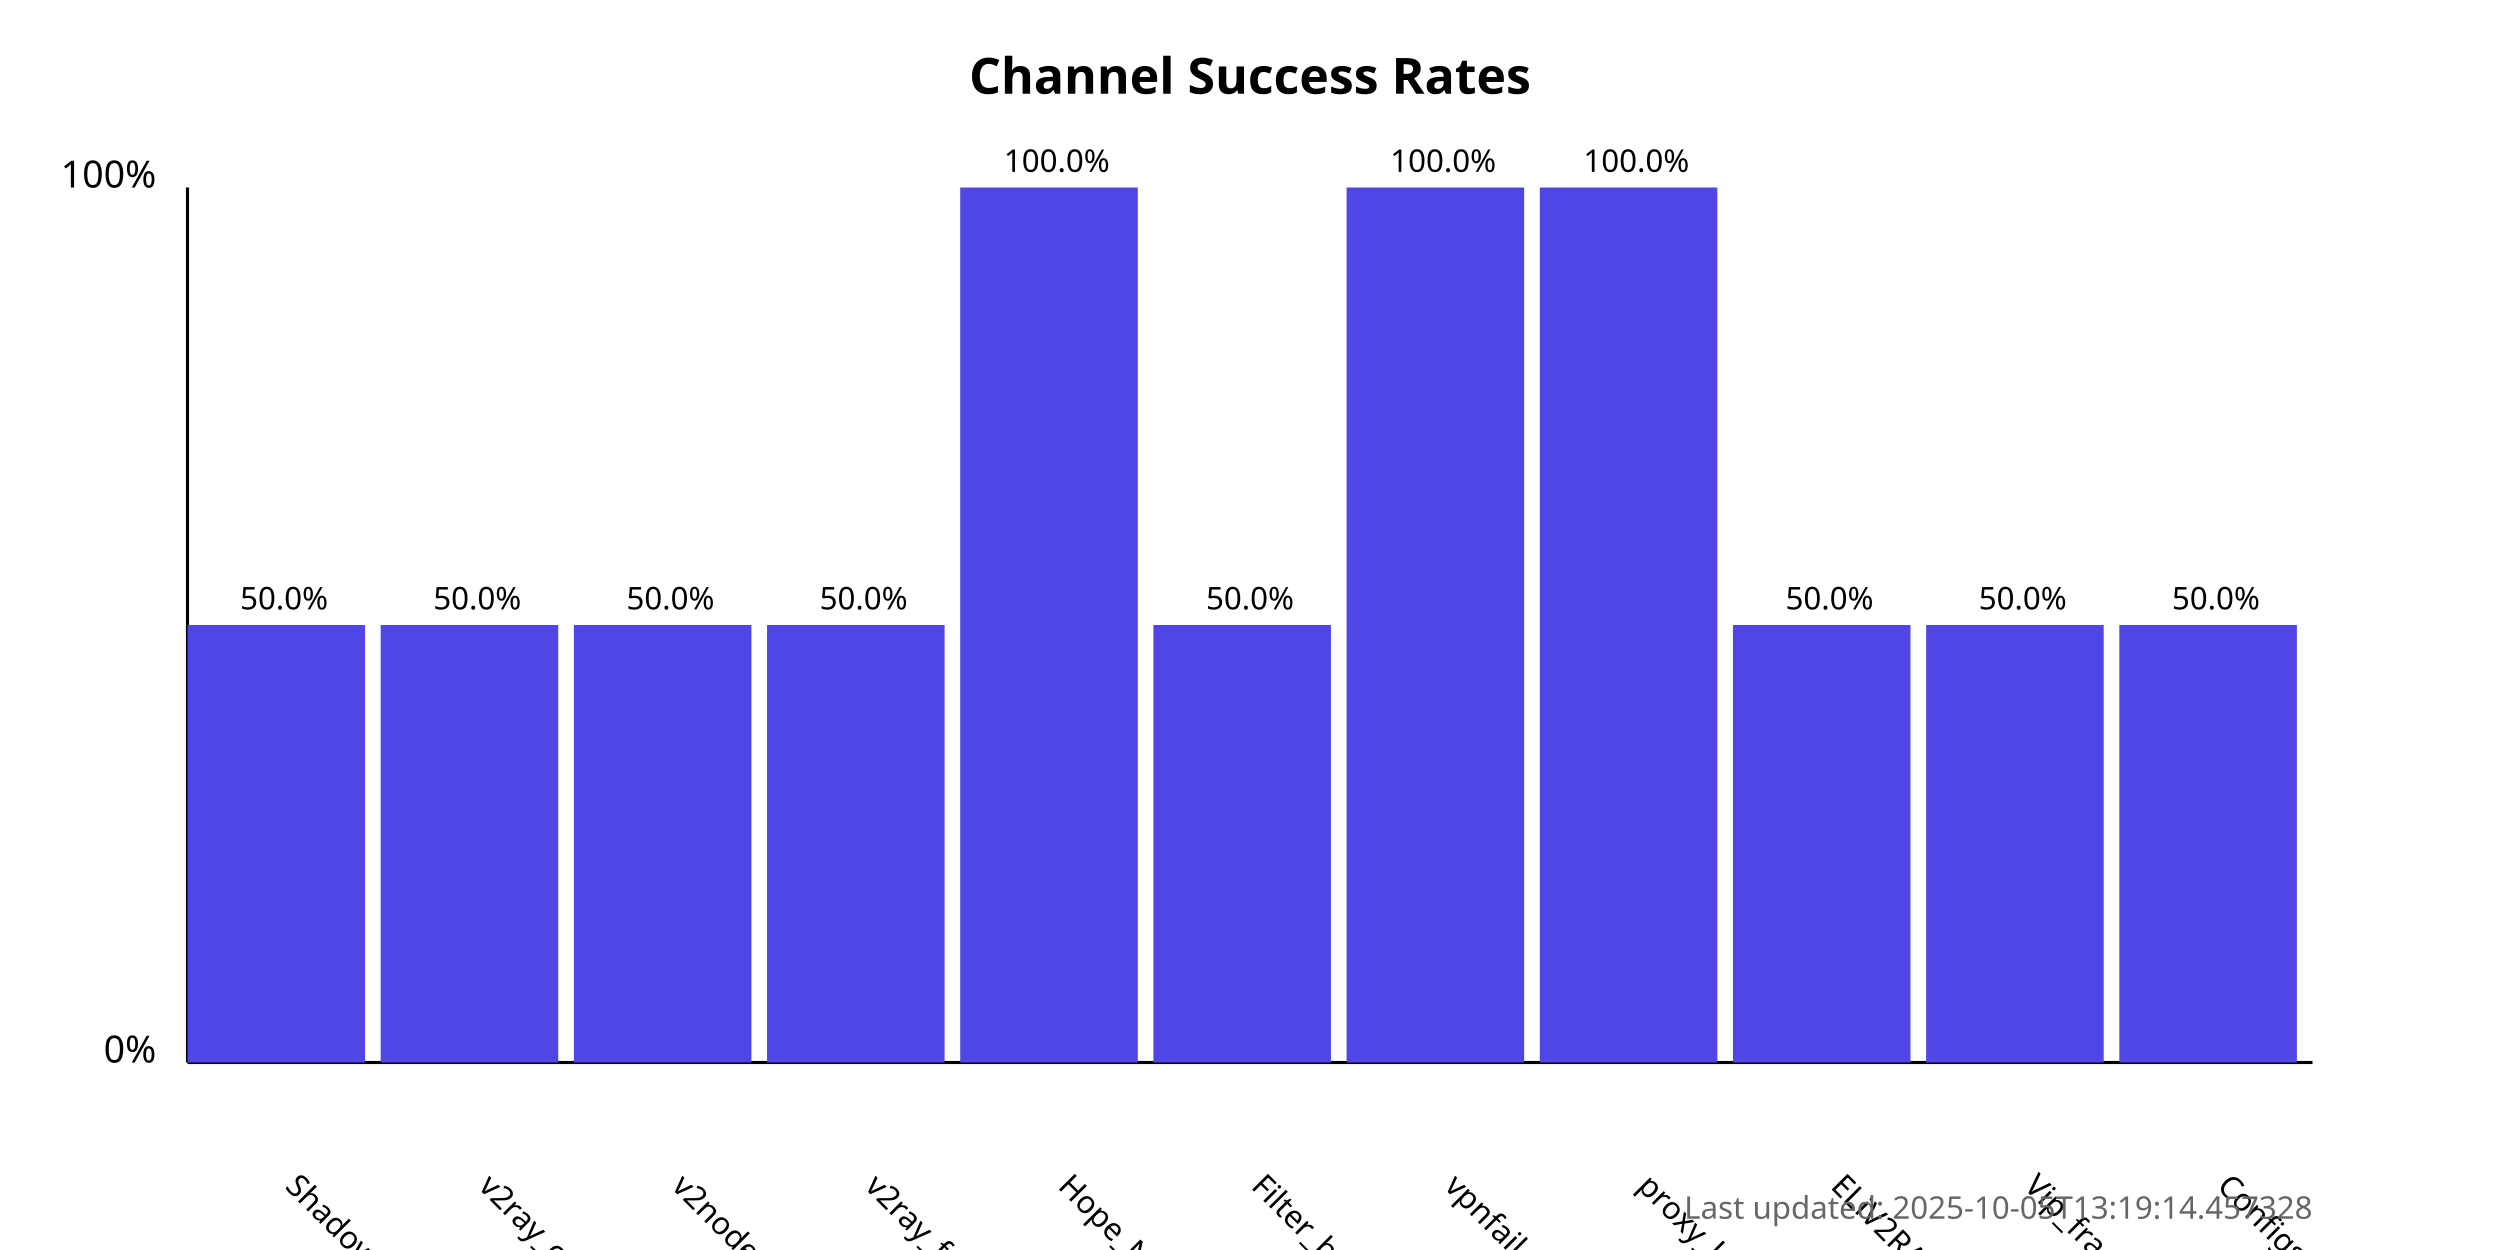
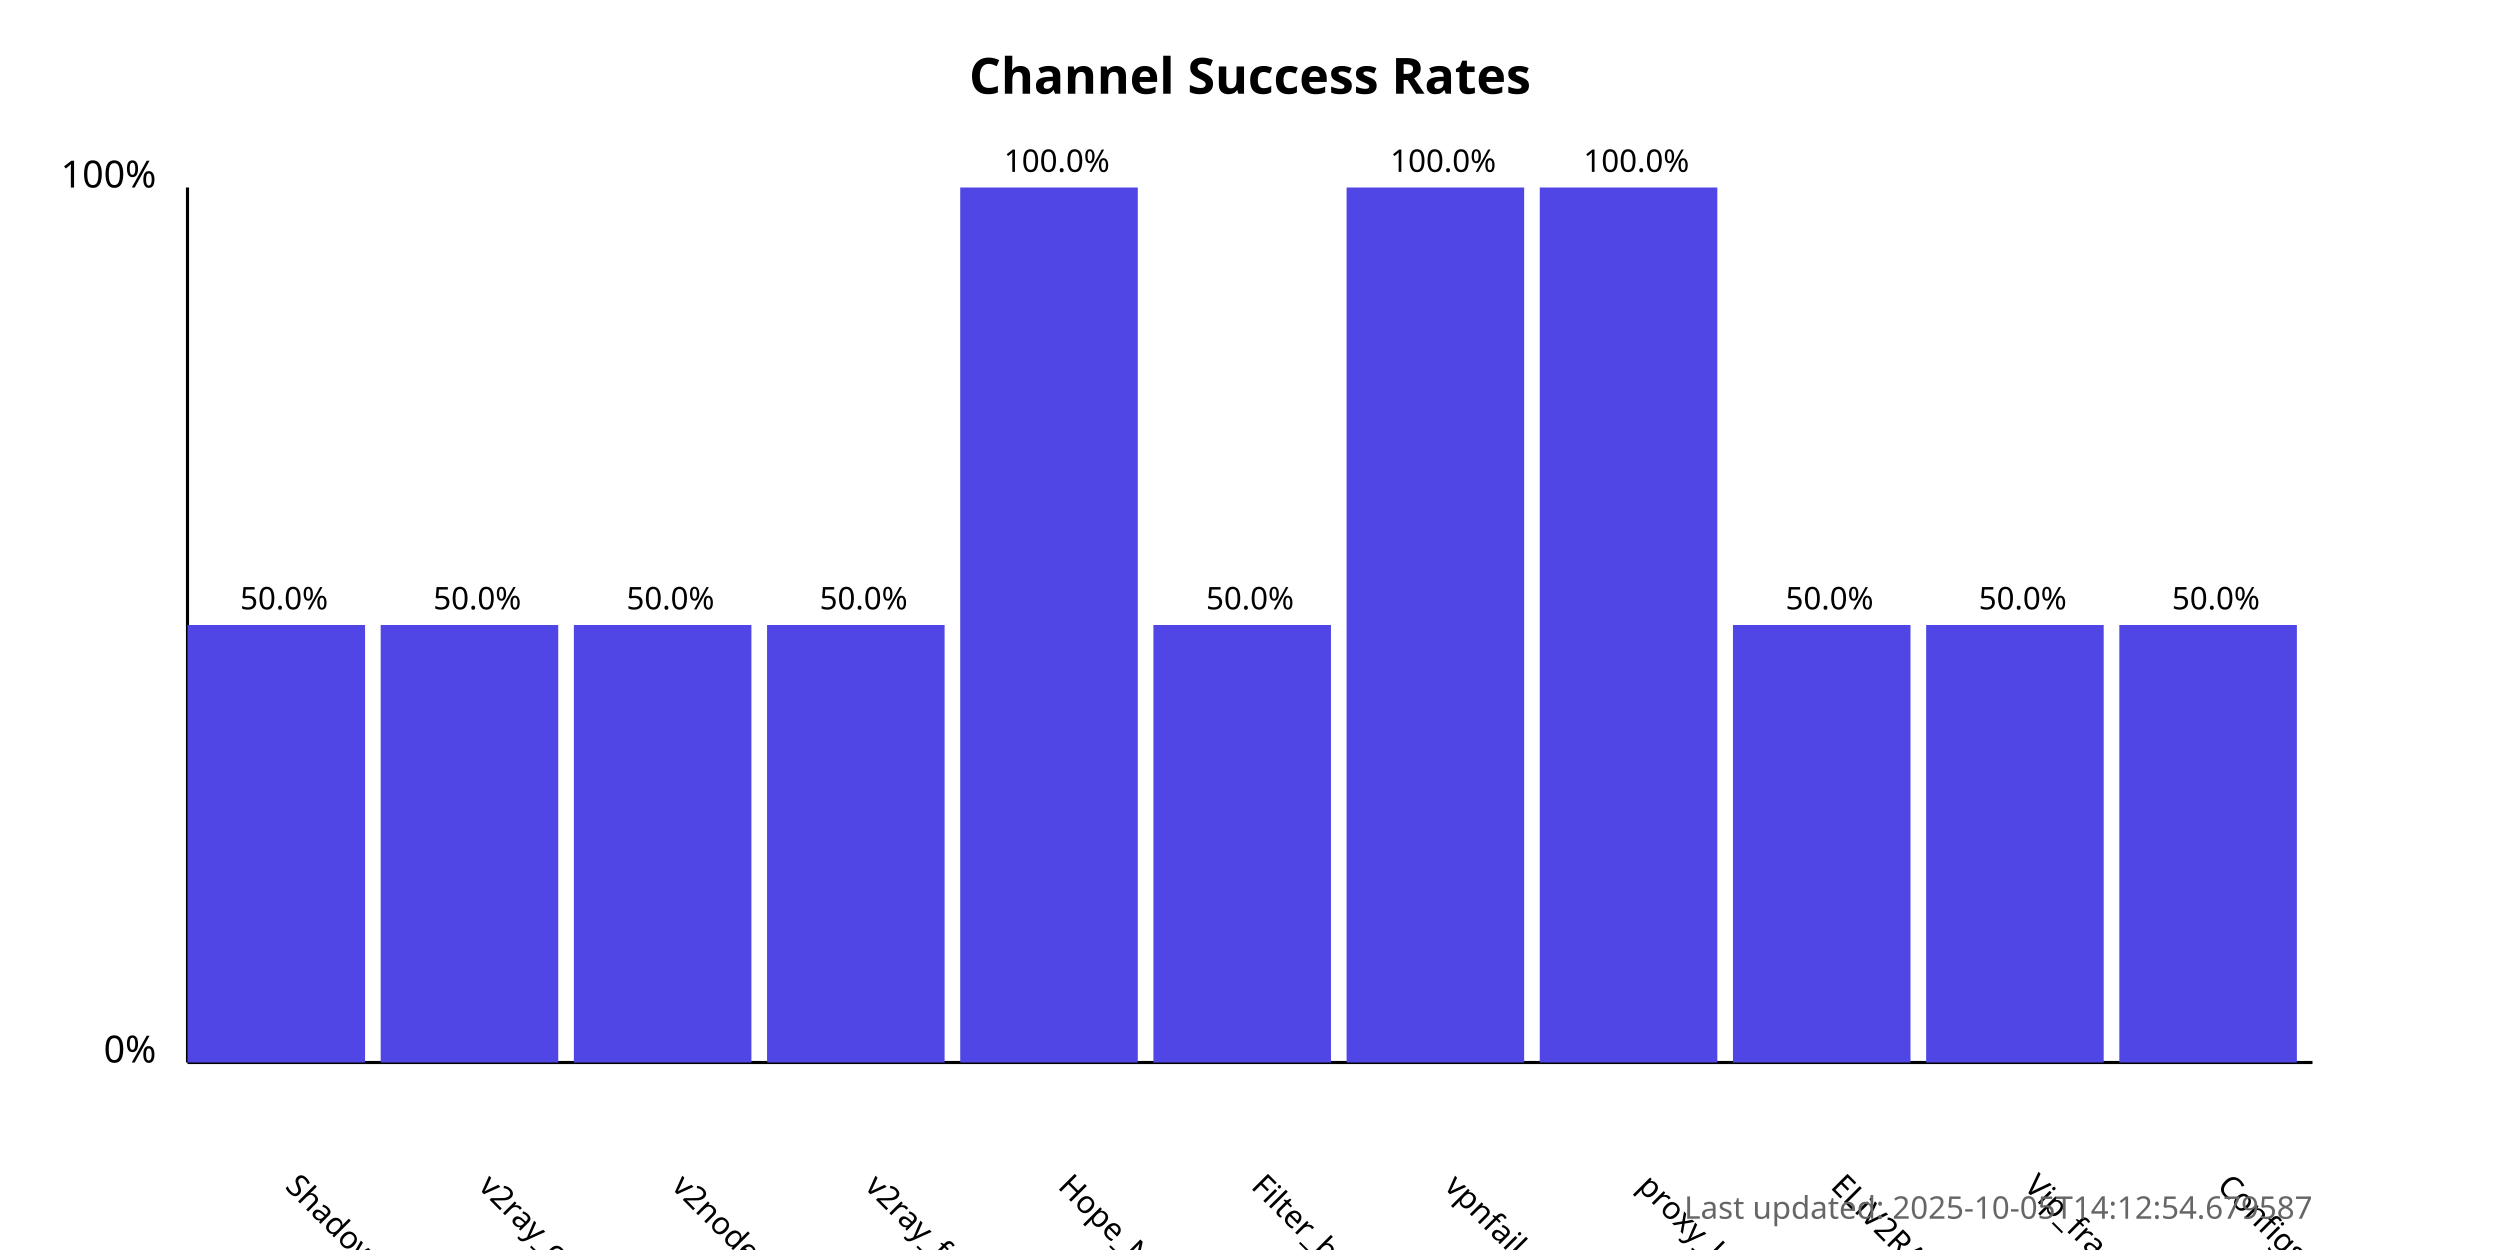
<svg xmlns="http://www.w3.org/2000/svg" width="800" height="400">
  <style>
            .chart-title { font: bold 16px sans-serif; }
            .axis-label { font: 12px sans-serif; }
            .tick-label { font: 10px sans-serif; }
            .bar { fill: #4f46e5; }
            .bar:hover { fill: #6366f1; }
            .timestamp { font: 10px sans-serif; fill: #666; }
        </style>
  <text x="400.0" y="30" text-anchor="middle" class="chart-title">
            Channel Success Rates
        </text>
  <line x1="60" y1="340" x2="60" y2="60" stroke="black" stroke-width="1" />
  <line x1="60" y1="340" x2="740" y2="340" stroke="black" stroke-width="1" />
  <text x="50" y="340" text-anchor="end" class="axis-label">0%</text>
  <text x="50" y="60" text-anchor="end" class="axis-label">100%</text>
  <g>
    <rect x="60" y="200.0" width="56.818" height="140.0" class="bar" />
    <text x="90.909" y="380" transform="rotate(45, 90.90909, 380)" text-anchor="start" class="tick-label">
                ShadowProxy66
            </text>
    <text x="90.909" y="195.0" text-anchor="middle" class="tick-label">
                50.0%
            </text>
  </g>
  <g>
    <rect x="121.818" y="200.0" width="56.818" height="140.0" class="bar" />
    <text x="152.727" y="380" transform="rotate(45, 152.7273, 380)" text-anchor="start" class="tick-label">
                v2ray_configs_pool
            </text>
    <text x="152.727" y="195.0" text-anchor="middle" class="tick-label">
                50.0%
            </text>
  </g>
  <g>
    <rect x="183.636" y="200.0" width="56.818" height="140.0" class="bar" />
    <text x="214.545" y="380" transform="rotate(45, 214.5455, 380)" text-anchor="start" class="tick-label">
                v2nodes
            </text>
    <text x="214.545" y="195.0" text-anchor="middle" class="tick-label">
                50.0%
            </text>
  </g>
  <g>
    <rect x="245.455" y="200.0" width="56.818" height="140.0" class="bar" />
    <text x="276.364" y="380" transform="rotate(45, 276.3636, 380)" text-anchor="start" class="tick-label">
                v2ray_free_conf
            </text>
    <text x="276.364" y="195.0" text-anchor="middle" class="tick-label">
                50.0%
            </text>
  </g>
  <g>
    <rect x="307.273" y="60.0" width="56.818" height="280.0" class="bar" />
    <text x="338.182" y="380" transform="rotate(45, 338.1818, 380)" text-anchor="start" class="tick-label">
                Hope_Net
            </text>
    <text x="338.182" y="55.0" text-anchor="middle" class="tick-label">
                100.0%
            </text>
  </g>
  <g>
    <rect x="369.091" y="200.0" width="56.818" height="140.0" class="bar" />
    <text x="400.0" y="380" transform="rotate(45, 400.0, 380)" text-anchor="start" class="tick-label">
                Filter_breaker
            </text>
    <text x="400.0" y="195.0" text-anchor="middle" class="tick-label">
                50.0%
            </text>
  </g>
  <g>
    <rect x="430.909" y="60.0" width="56.818" height="280.0" class="bar" />
    <text x="461.818" y="380" transform="rotate(45, 461.8182, 380)" text-anchor="start" class="tick-label">
                vpnfail_vless
            </text>
    <text x="461.818" y="55.0" text-anchor="middle" class="tick-label">
                100.0%
            </text>
  </g>
  <g>
    <rect x="492.727" y="60.0" width="56.818" height="280.0" class="bar" />
    <text x="523.636" y="380" transform="rotate(45, 523.6364, 380)" text-anchor="start" class="tick-label">
                proxy_kafee
            </text>
    <text x="523.636" y="55.0" text-anchor="middle" class="tick-label">
                100.0%
            </text>
  </g>
  <g>
    <rect x="554.545" y="200.0" width="56.818" height="140.0" class="bar" />
    <text x="585.455" y="380" transform="rotate(45, 585.4545, 380)" text-anchor="start" class="tick-label">
                ELiV2RAY
            </text>
    <text x="585.455" y="195.0" text-anchor="middle" class="tick-label">
                50.0%
            </text>
  </g>
  <g>
    <rect x="616.364" y="200.0" width="56.818" height="140.0" class="bar" />
    <text x="647.273" y="380" transform="rotate(45, 647.2727, 380)" text-anchor="start" class="tick-label">
                Vip_fragment_v2ray
            </text>
    <text x="647.273" y="195.0" text-anchor="middle" class="tick-label">
                50.0%
            </text>
  </g>
  <g>
    <rect x="678.182" y="200.0" width="56.818" height="140.0" class="bar" />
    <text x="709.091" y="380" transform="rotate(45, 709.0909, 380)" text-anchor="start" class="tick-label">
                ConfigsHubPlus
            </text>
    <text x="709.091" y="195.0" text-anchor="middle" class="tick-label">
                50.0%
            </text>
  </g>
  <text x="740" y="390" text-anchor="end" class="timestamp">
-             Last updated: 2025-10-05T13:19:14.457328
+             Last updated: 2025-10-05T14:12:54.679587
        </text>
</svg>
